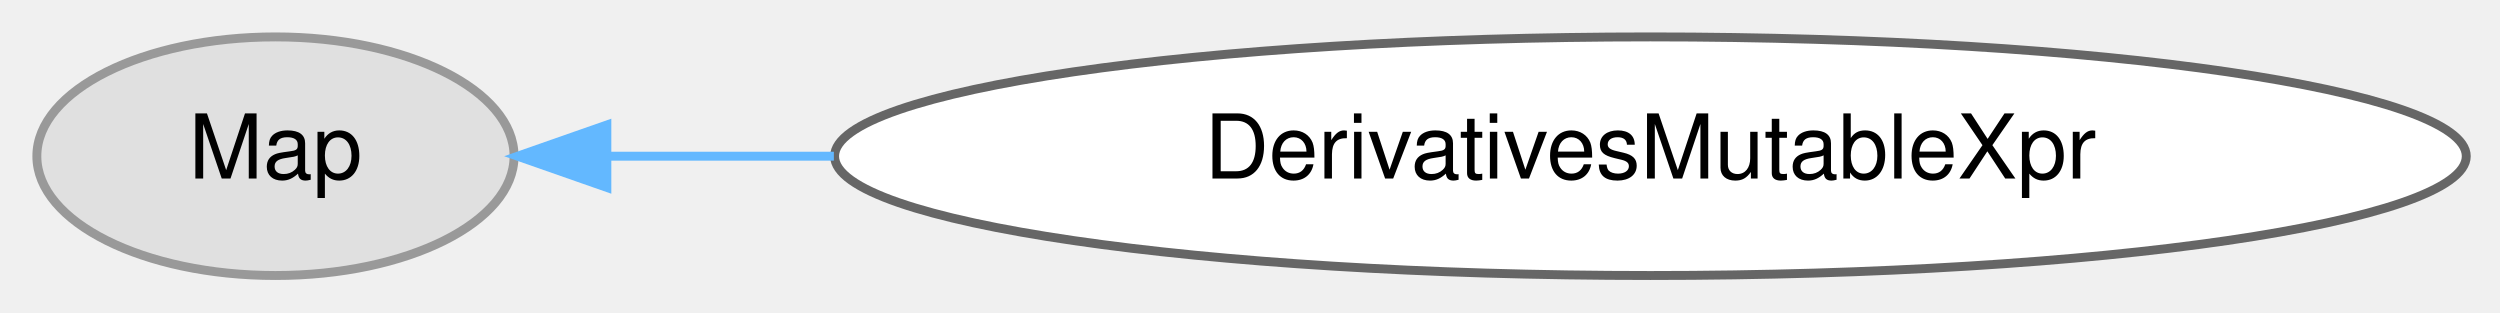
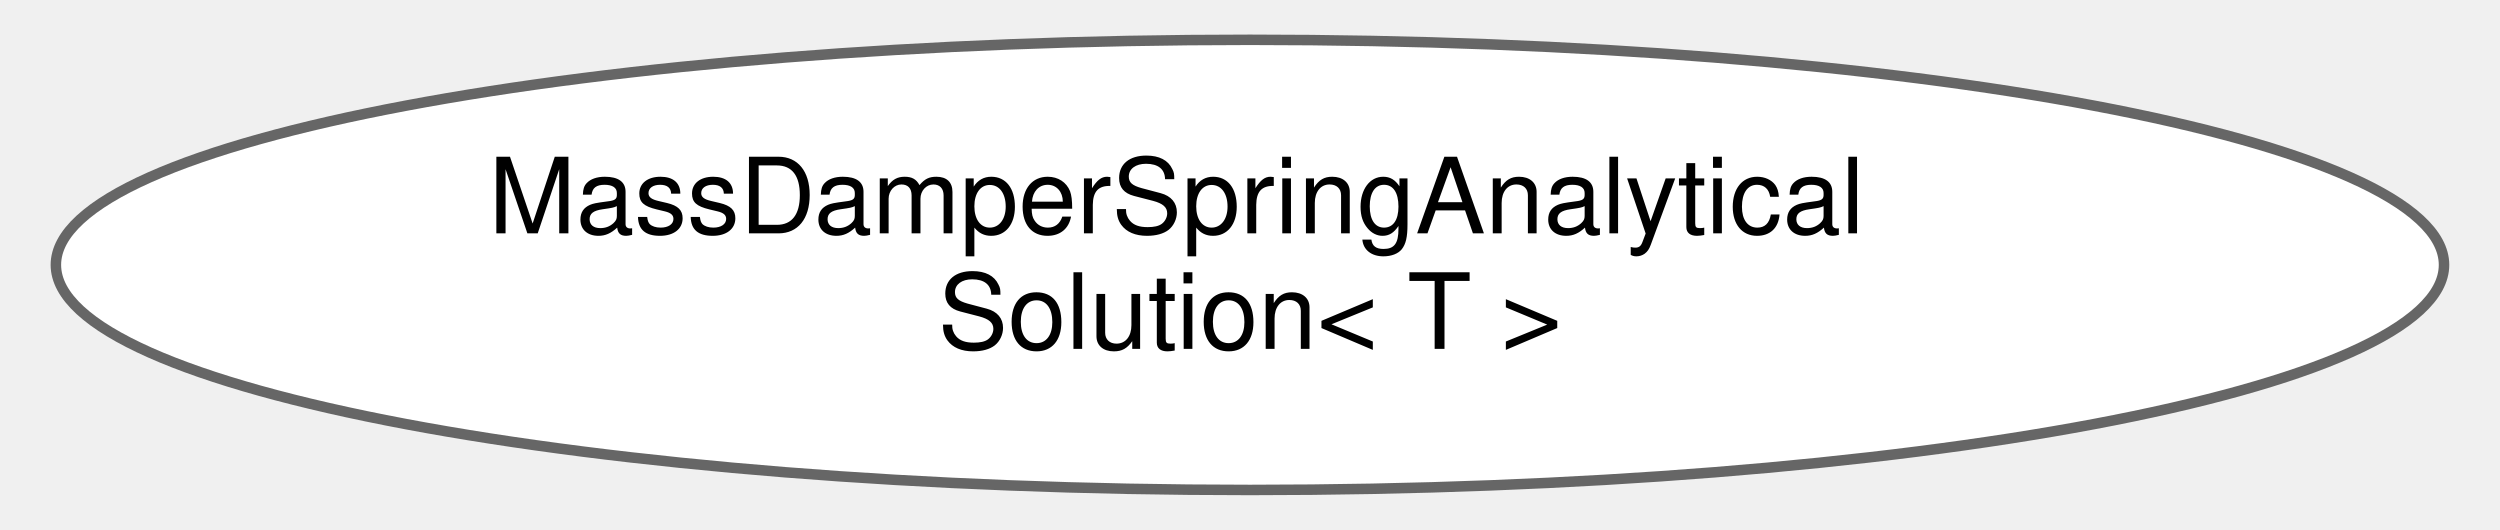
- <svg xmlns="http://www.w3.org/2000/svg" xmlns:xlink="http://www.w3.org/1999/xlink" width="280pt" height="35pt" viewBox="0.00 0.00 280.17 34.87">
-   <g id="graph0" class="graph" transform="scale(1 1) rotate(0) translate(4 30.87)">
+ <svg xmlns="http://www.w3.org/2000/svg" xmlns:xlink="http://www.w3.org/1999/xlink" width="236pt" height="50pt" viewBox="0.00 0.00 235.69 50.43">
+   <g id="graph0" class="graph" transform="scale(1 1) rotate(0) translate(4 46.43)">
    <g id="Node000000" class="node">
      <g id="a_Node000000">
-         <a xlink:title=" ">
-           <ellipse fill="#e0e0e0" stroke="#999999" cx="26.87" cy="-13.44" rx="26.74" ry="13.37" />
-           <text text-anchor="middle" x="26.87" y="-10.94" font-family="Helvetica,sans-Serif" font-size="10.00">Map</text>
-         </a>
-       </g>
-     </g>
-     <g id="Node000001" class="node">
-       <g id="a_Node000001">
-         <a xlink:href="classdrake_1_1ad_1_1_derivatives_mutable_xpr.html" target="_top" xlink:title="The return type for AutoDiff::derivatives() when the AutoDiff is mutable.">
-           <ellipse fill="white" stroke="#666666" cx="180.96" cy="-13.44" rx="91.43" ry="13.37" />
-           <text text-anchor="middle" x="180.96" y="-10.94" font-family="Helvetica,sans-Serif" font-size="10.00">DerivativesMutableXpr</text>
-         </a>
-       </g>
-     </g>
-     <g id="edge359_Node000000_Node000001" class="edge">
-       <g id="a_edge359_Node000000_Node000001">
-         <a xlink:title=" ">
-           <path fill="none" stroke="#63b8ff" d="M64.15,-13.44C71.97,-13.44 80.57,-13.44 89.45,-13.44" />
-           <polygon fill="#63b8ff" stroke="#63b8ff" points="64.01,-9.94 54.01,-13.44 64.01,-16.94 64.01,-9.94" />
+         <a xlink:href="classdrake_1_1multibody_1_1benchmarks_1_1_mass_damper_spring_analytical_solution.html" target="_top" xlink:title="This class provides an analytical solution to a mass-damper-spring system.">
+           <ellipse fill="white" stroke="#666666" cx="113.84" cy="-21.21" rx="113.69" ry="21.43" />
+           <text text-anchor="start" x="41.34" y="-24.21" font-family="Helvetica,sans-Serif" font-size="10.00">MassDamperSpringAnalytical</text>
+           <text text-anchor="middle" x="113.84" y="-13.21" font-family="Helvetica,sans-Serif" font-size="10.00">Solution&lt; T &gt;</text>
        </a>
      </g>
    </g>
  </g>
</svg>
